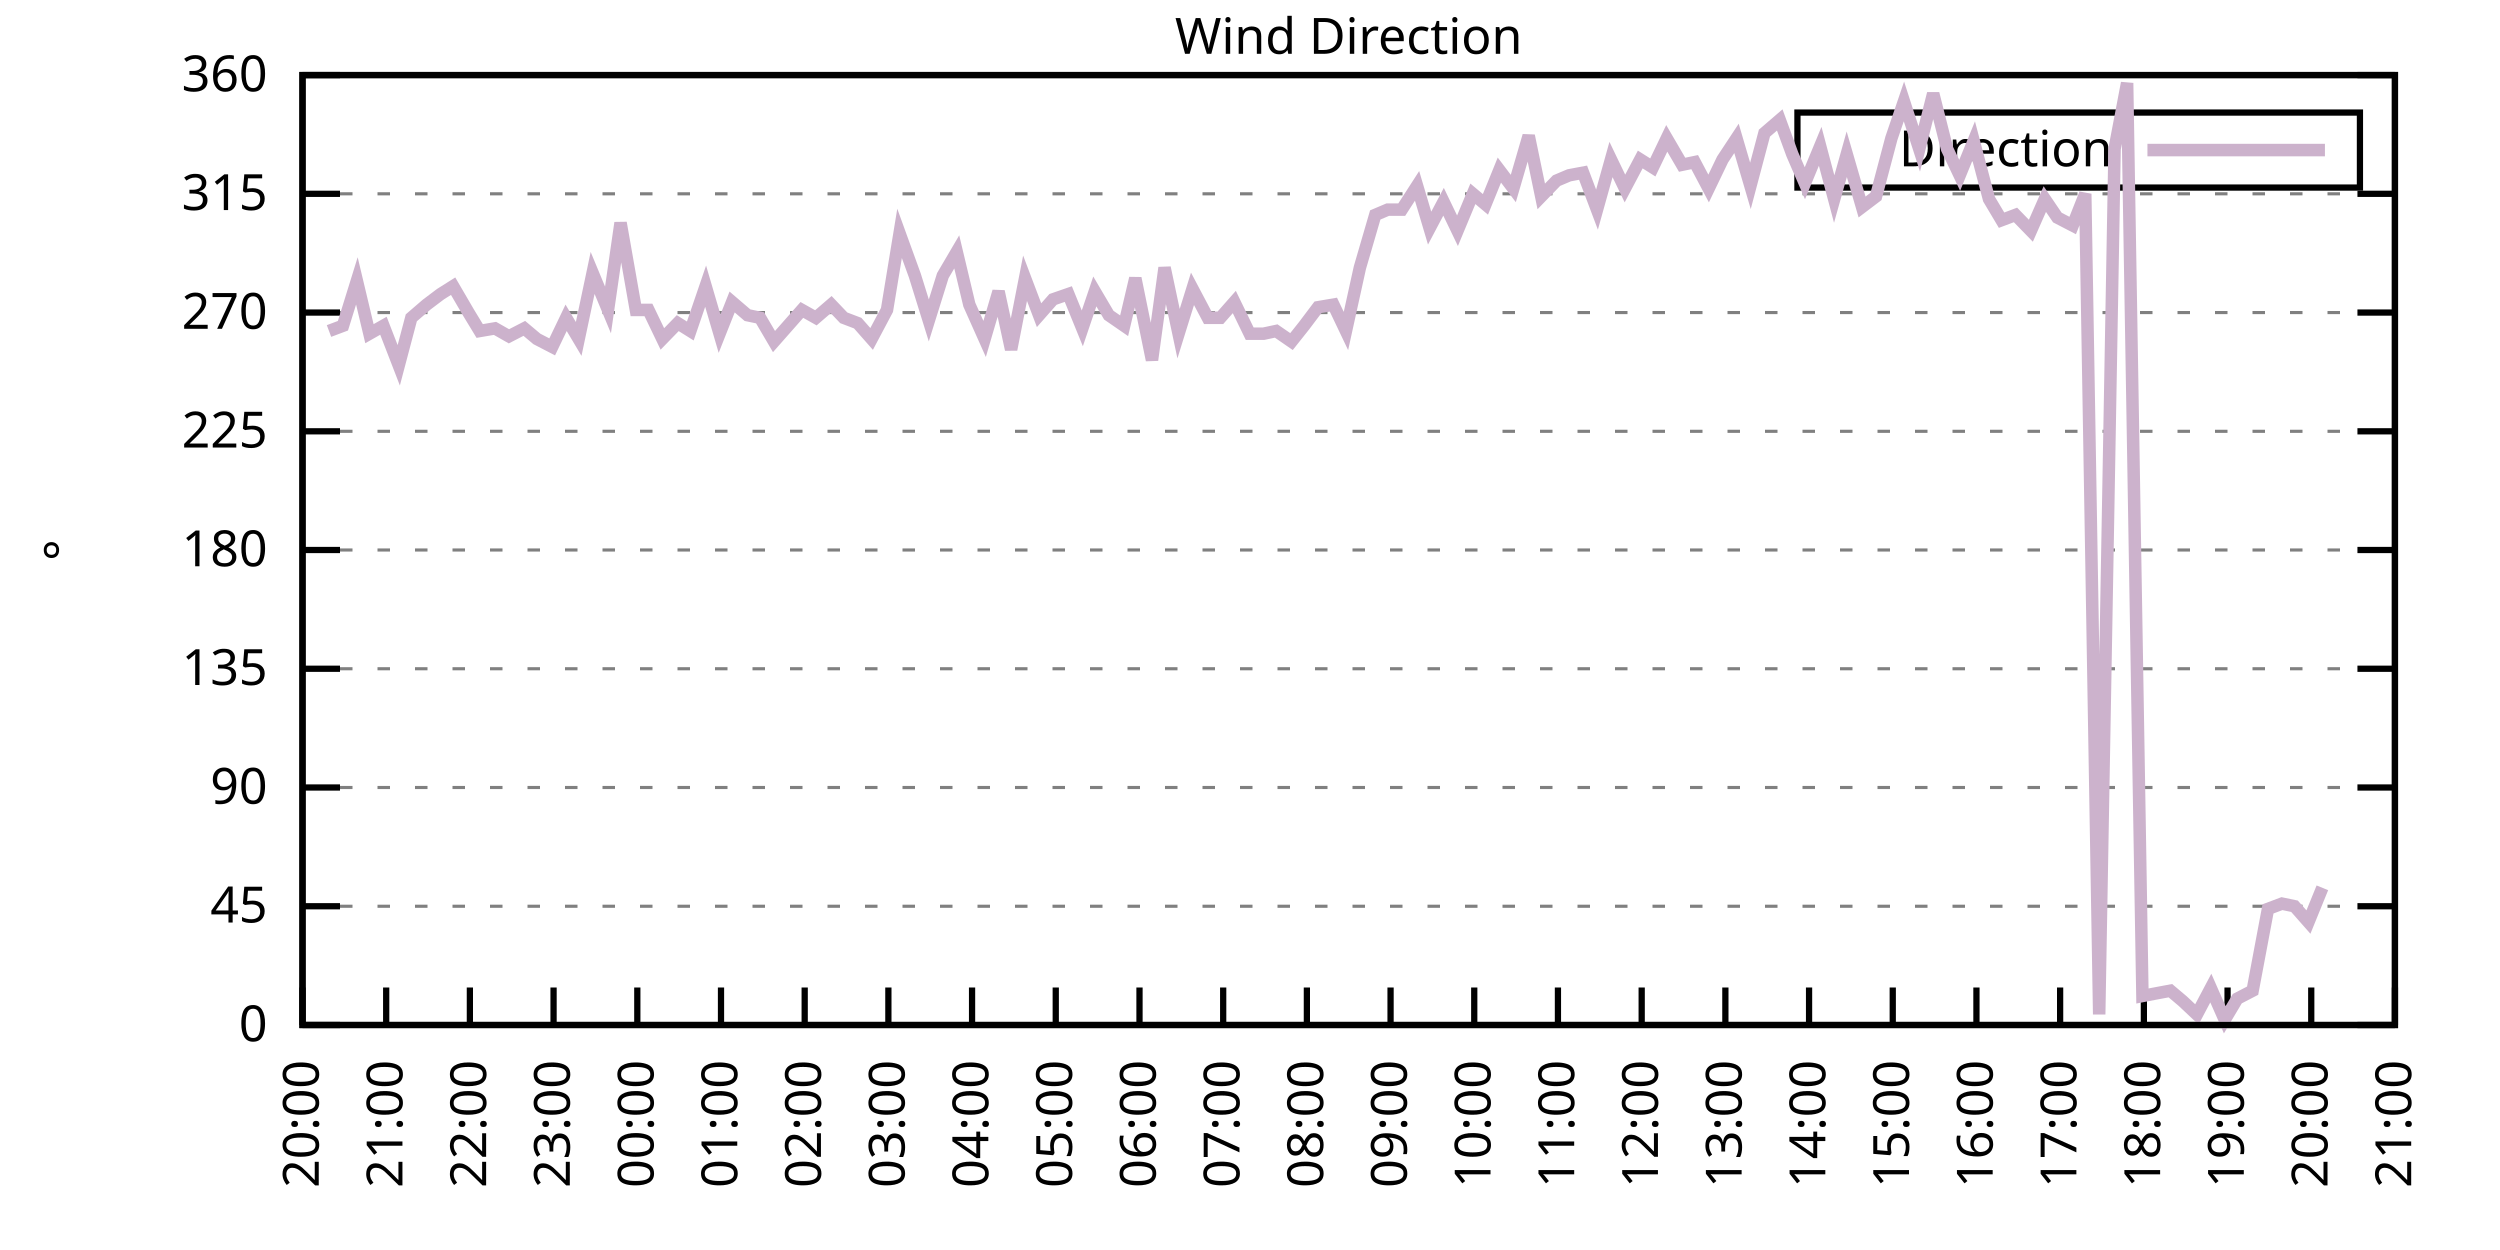
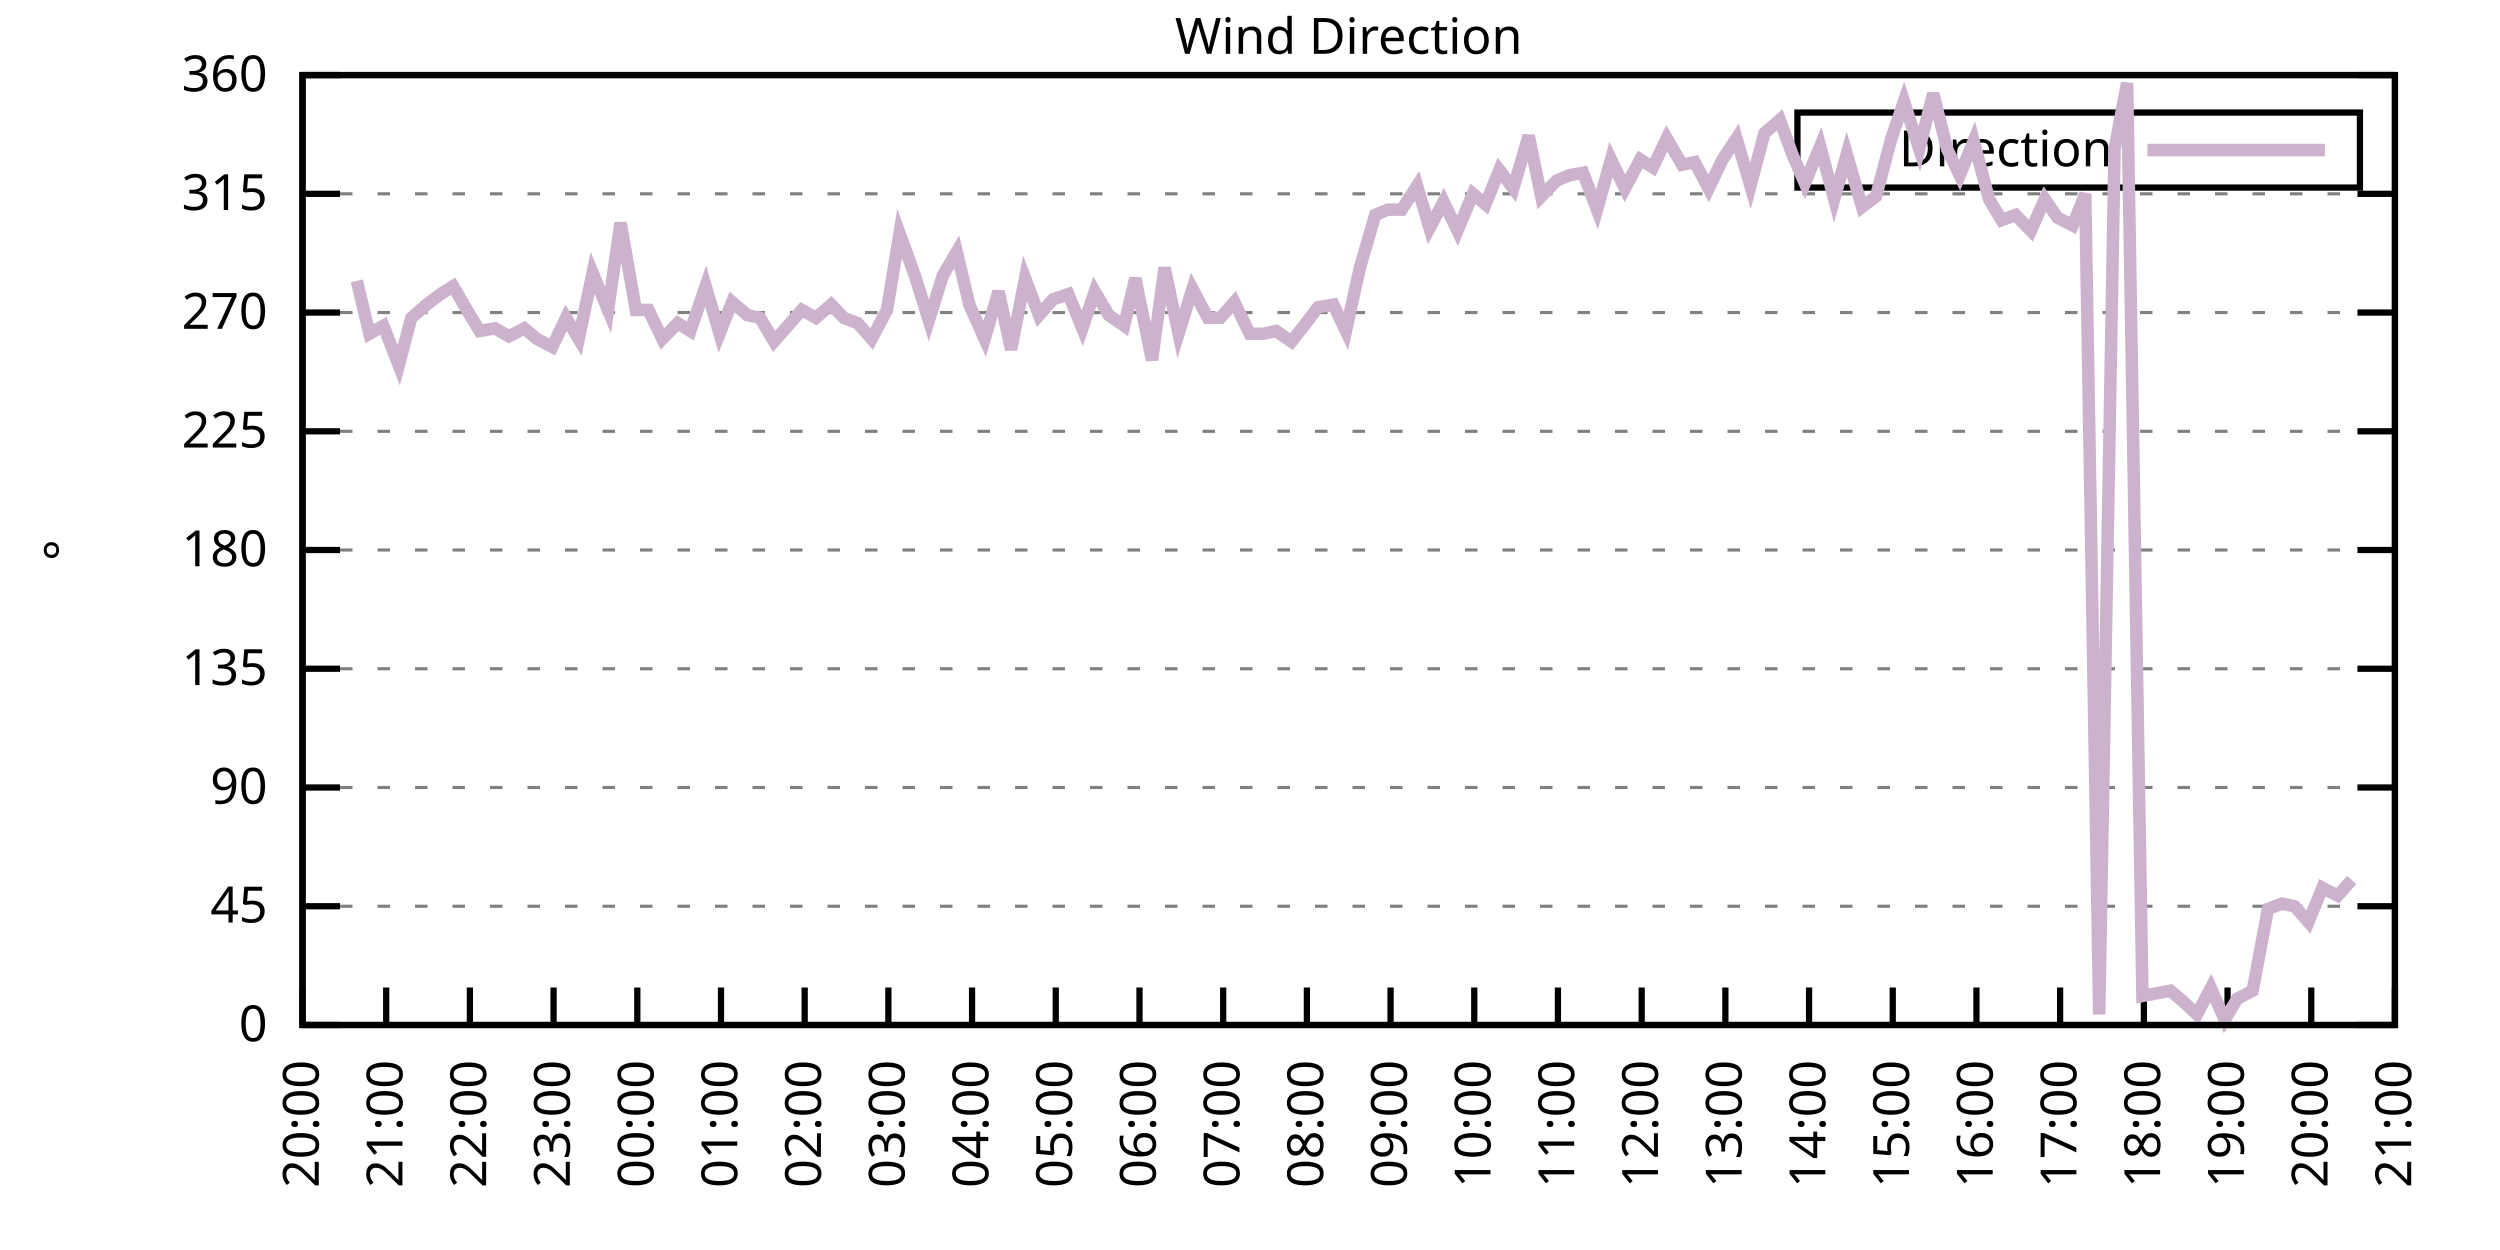
<svg xmlns="http://www.w3.org/2000/svg" xmlns:xlink="http://www.w3.org/1999/xlink" width="400" height="200" viewBox="0 0 400 200">
  <g id="gnuplot_canvas">
    <rect x="0" y="0" width="400" height="200" fill="none" />
    <defs>
      <circle id="gpDot" r="0.5" stroke-width="0.5" stroke="currentColor" />
      <path id="gpPt0" stroke-width="0.333" stroke="currentColor" d="M-1,0 h2 M0,-1 v2" />
      <path id="gpPt1" stroke-width="0.333" stroke="currentColor" d="M-1,-1 L1,1 M1,-1 L-1,1" />
      <path id="gpPt2" stroke-width="0.333" stroke="currentColor" d="M-1,0 L1,0 M0,-1 L0,1 M-1,-1 L1,1 M-1,1 L1,-1" />
      <rect id="gpPt3" stroke-width="0.333" stroke="currentColor" x="-1" y="-1" width="2" height="2" />
      <rect id="gpPt4" stroke-width="0.333" stroke="currentColor" fill="currentColor" x="-1" y="-1" width="2" height="2" />
      <circle id="gpPt5" stroke-width="0.333" stroke="currentColor" cx="0" cy="0" r="1" />
      <use xlink:href="#gpPt5" id="gpPt6" fill="currentColor" stroke="none" />
      <path id="gpPt7" stroke-width="0.333" stroke="currentColor" d="M0,-1.33 L-1.33,0.67 L1.33,0.67 z" />
      <use xlink:href="#gpPt7" id="gpPt8" fill="currentColor" stroke="none" />
      <use xlink:href="#gpPt7" id="gpPt9" stroke="currentColor" transform="rotate(180)" />
      <use xlink:href="#gpPt9" id="gpPt10" fill="currentColor" stroke="none" />
      <use xlink:href="#gpPt3" id="gpPt11" stroke="currentColor" transform="rotate(45)" />
      <use xlink:href="#gpPt11" id="gpPt12" fill="currentColor" stroke="none" />
      <path id="gpPt13" stroke-width="0.333" stroke="currentColor" d="M0,1.330 L1.265,0.411 L0.782,-1.067 L-0.782,-1.076 L-1.265,0.411 z" />
      <use xlink:href="#gpPt13" id="gpPt14" fill="currentColor" stroke="none" />
      <filter id="textbox" filterUnits="objectBoundingBox" x="0" y="0" height="1" width="1">
        <feFlood flood-color="white" flood-opacity="1" result="bgnd" />
        <feComposite in="SourceGraphic" in2="bgnd" operator="atop" />
      </filter>
      <filter id="greybox" filterUnits="objectBoundingBox" x="0" y="0" height="1" width="1">
        <feFlood flood-color="lightgrey" flood-opacity="1" result="grey" />
        <feComposite in="SourceGraphic" in2="grey" operator="atop" />
      </filter>
    </defs>
    <g fill="none" color="white" stroke="currentColor" stroke-width="1.00" stroke-linecap="butt" stroke-linejoin="miter">
</g>
    <g fill="none" color="black" stroke="currentColor" stroke-width="1.00" stroke-linecap="butt" stroke-linejoin="miter">
      <g stroke="none" shape-rendering="crispEdges">
        <polygon fill="rgb(255, 255, 255)" points="48.40,164.00 383.18,164.00 383.18,12.02 48.40,12.02 " />
      </g>
    </g>
    <g fill="none" color="black" stroke="currentColor" stroke-width="1.00" stroke-linecap="butt" stroke-linejoin="miter">
</g>
    <g fill="none" color="black" stroke="black" stroke-width="0.50" stroke-linecap="butt" stroke-linejoin="miter">
</g>
    <g fill="none" color="gray" stroke="currentColor" stroke-width="0.50" stroke-linecap="butt" stroke-linejoin="miter">
      <path stroke="gray" stroke-dasharray="2,4" class="gridline" d="M48.40,164.00 L383.19,164.00  " />
    </g>
    <g fill="none" color="gray" stroke="gray" stroke-width="1.00" stroke-linecap="butt" stroke-linejoin="miter">
</g>
    <g fill="none" color="black" stroke="currentColor" stroke-width="1.00" stroke-linecap="butt" stroke-linejoin="miter">
      <path stroke="black" d="M48.40,164.00 L54.40,164.00 M383.19,164.00 L377.19,164.00  " />
      <g transform="translate(42.80,166.60)" stroke="none" fill="black" font-family="Sans" font-size="8.00" text-anchor="end">
        <text>
          <tspan font-family="Sans"> 0</tspan>
        </text>
      </g>
    </g>
    <g fill="none" color="black" stroke="currentColor" stroke-width="1.00" stroke-linecap="butt" stroke-linejoin="miter">
</g>
    <g fill="none" color="black" stroke="black" stroke-width="0.50" stroke-linecap="butt" stroke-linejoin="miter">
</g>
    <g fill="none" color="gray" stroke="currentColor" stroke-width="0.50" stroke-linecap="butt" stroke-linejoin="miter">
      <path stroke="gray" stroke-dasharray="2,4" class="gridline" d="M48.40,145.00 L383.19,145.00  " />
    </g>
    <g fill="none" color="gray" stroke="gray" stroke-width="1.00" stroke-linecap="butt" stroke-linejoin="miter">
</g>
    <g fill="none" color="black" stroke="currentColor" stroke-width="1.00" stroke-linecap="butt" stroke-linejoin="miter">
      <path stroke="black" d="M48.40,145.00 L54.40,145.00 M383.19,145.00 L377.19,145.00  " />
      <g transform="translate(42.80,147.60)" stroke="none" fill="black" font-family="Sans" font-size="8.00" text-anchor="end">
        <text>
          <tspan font-family="Sans"> 45</tspan>
        </text>
      </g>
    </g>
    <g fill="none" color="black" stroke="currentColor" stroke-width="1.00" stroke-linecap="butt" stroke-linejoin="miter">
</g>
    <g fill="none" color="black" stroke="black" stroke-width="0.50" stroke-linecap="butt" stroke-linejoin="miter">
</g>
    <g fill="none" color="gray" stroke="currentColor" stroke-width="0.50" stroke-linecap="butt" stroke-linejoin="miter">
      <path stroke="gray" stroke-dasharray="2,4" class="gridline" d="M48.40,126.00 L383.19,126.00  " />
    </g>
    <g fill="none" color="gray" stroke="gray" stroke-width="1.00" stroke-linecap="butt" stroke-linejoin="miter">
</g>
    <g fill="none" color="black" stroke="currentColor" stroke-width="1.00" stroke-linecap="butt" stroke-linejoin="miter">
      <path stroke="black" d="M48.40,126.00 L54.40,126.00 M383.19,126.00 L377.19,126.00  " />
      <g transform="translate(42.80,128.60)" stroke="none" fill="black" font-family="Sans" font-size="8.00" text-anchor="end">
        <text>
          <tspan font-family="Sans"> 90</tspan>
        </text>
      </g>
    </g>
    <g fill="none" color="black" stroke="currentColor" stroke-width="1.00" stroke-linecap="butt" stroke-linejoin="miter">
</g>
    <g fill="none" color="black" stroke="black" stroke-width="0.50" stroke-linecap="butt" stroke-linejoin="miter">
</g>
    <g fill="none" color="gray" stroke="currentColor" stroke-width="0.50" stroke-linecap="butt" stroke-linejoin="miter">
      <path stroke="gray" stroke-dasharray="2,4" class="gridline" d="M48.40,107.00 L383.19,107.00  " />
    </g>
    <g fill="none" color="gray" stroke="gray" stroke-width="1.00" stroke-linecap="butt" stroke-linejoin="miter">
</g>
    <g fill="none" color="black" stroke="currentColor" stroke-width="1.00" stroke-linecap="butt" stroke-linejoin="miter">
      <path stroke="black" d="M48.40,107.00 L54.40,107.00 M383.19,107.00 L377.19,107.00  " />
      <g transform="translate(42.80,109.60)" stroke="none" fill="black" font-family="Sans" font-size="8.00" text-anchor="end">
        <text>
          <tspan font-family="Sans"> 135</tspan>
        </text>
      </g>
    </g>
    <g fill="none" color="black" stroke="currentColor" stroke-width="1.00" stroke-linecap="butt" stroke-linejoin="miter">
</g>
    <g fill="none" color="black" stroke="black" stroke-width="0.50" stroke-linecap="butt" stroke-linejoin="miter">
</g>
    <g fill="none" color="gray" stroke="currentColor" stroke-width="0.50" stroke-linecap="butt" stroke-linejoin="miter">
      <path stroke="gray" stroke-dasharray="2,4" class="gridline" d="M48.40,88.00 L383.19,88.00  " />
    </g>
    <g fill="none" color="gray" stroke="gray" stroke-width="1.00" stroke-linecap="butt" stroke-linejoin="miter">
</g>
    <g fill="none" color="black" stroke="currentColor" stroke-width="1.00" stroke-linecap="butt" stroke-linejoin="miter">
      <path stroke="black" d="M48.40,88.00 L54.40,88.00 M383.19,88.00 L377.19,88.00  " />
      <g transform="translate(42.80,90.60)" stroke="none" fill="black" font-family="Sans" font-size="8.00" text-anchor="end">
        <text>
          <tspan font-family="Sans"> 180</tspan>
        </text>
      </g>
    </g>
    <g fill="none" color="black" stroke="currentColor" stroke-width="1.00" stroke-linecap="butt" stroke-linejoin="miter">
</g>
    <g fill="none" color="black" stroke="black" stroke-width="0.50" stroke-linecap="butt" stroke-linejoin="miter">
</g>
    <g fill="none" color="gray" stroke="currentColor" stroke-width="0.50" stroke-linecap="butt" stroke-linejoin="miter">
      <path stroke="gray" stroke-dasharray="2,4" class="gridline" d="M48.40,69.01 L383.19,69.01  " />
    </g>
    <g fill="none" color="gray" stroke="gray" stroke-width="1.00" stroke-linecap="butt" stroke-linejoin="miter">
</g>
    <g fill="none" color="black" stroke="currentColor" stroke-width="1.00" stroke-linecap="butt" stroke-linejoin="miter">
      <path stroke="black" d="M48.40,69.01 L54.40,69.01 M383.19,69.01 L377.19,69.01  " />
      <g transform="translate(42.80,71.61)" stroke="none" fill="black" font-family="Sans" font-size="8.00" text-anchor="end">
        <text>
          <tspan font-family="Sans"> 225</tspan>
        </text>
      </g>
    </g>
    <g fill="none" color="black" stroke="currentColor" stroke-width="1.00" stroke-linecap="butt" stroke-linejoin="miter">
</g>
    <g fill="none" color="black" stroke="black" stroke-width="0.50" stroke-linecap="butt" stroke-linejoin="miter">
</g>
    <g fill="none" color="gray" stroke="currentColor" stroke-width="0.50" stroke-linecap="butt" stroke-linejoin="miter">
      <path stroke="gray" stroke-dasharray="2,4" class="gridline" d="M48.40,50.01 L383.19,50.01  " />
    </g>
    <g fill="none" color="gray" stroke="gray" stroke-width="1.00" stroke-linecap="butt" stroke-linejoin="miter">
</g>
    <g fill="none" color="black" stroke="currentColor" stroke-width="1.00" stroke-linecap="butt" stroke-linejoin="miter">
      <path stroke="black" d="M48.40,50.01 L54.40,50.01 M383.19,50.01 L377.19,50.01  " />
      <g transform="translate(42.80,52.61)" stroke="none" fill="black" font-family="Sans" font-size="8.00" text-anchor="end">
        <text>
          <tspan font-family="Sans"> 270</tspan>
        </text>
      </g>
    </g>
    <g fill="none" color="black" stroke="currentColor" stroke-width="1.00" stroke-linecap="butt" stroke-linejoin="miter">
</g>
    <g fill="none" color="black" stroke="black" stroke-width="0.50" stroke-linecap="butt" stroke-linejoin="miter">
</g>
    <g fill="none" color="gray" stroke="currentColor" stroke-width="0.50" stroke-linecap="butt" stroke-linejoin="miter">
      <path stroke="gray" stroke-dasharray="2,4" class="gridline" d="M48.40,31.01 L383.19,31.01  " />
    </g>
    <g fill="none" color="gray" stroke="gray" stroke-width="1.00" stroke-linecap="butt" stroke-linejoin="miter">
</g>
    <g fill="none" color="black" stroke="currentColor" stroke-width="1.00" stroke-linecap="butt" stroke-linejoin="miter">
      <path stroke="black" d="M48.40,31.01 L54.40,31.01 M383.19,31.01 L377.19,31.01  " />
      <g transform="translate(42.80,33.61)" stroke="none" fill="black" font-family="Sans" font-size="8.00" text-anchor="end">
        <text>
          <tspan font-family="Sans"> 315</tspan>
        </text>
      </g>
    </g>
    <g fill="none" color="black" stroke="currentColor" stroke-width="1.00" stroke-linecap="butt" stroke-linejoin="miter">
</g>
    <g fill="none" color="black" stroke="black" stroke-width="0.50" stroke-linecap="butt" stroke-linejoin="miter">
</g>
    <g fill="none" color="gray" stroke="currentColor" stroke-width="0.50" stroke-linecap="butt" stroke-linejoin="miter">
      <path stroke="gray" stroke-dasharray="2,4" class="gridline" d="M48.40,12.01 L383.19,12.01  " />
    </g>
    <g fill="none" color="gray" stroke="gray" stroke-width="1.00" stroke-linecap="butt" stroke-linejoin="miter">
</g>
    <g fill="none" color="black" stroke="currentColor" stroke-width="1.00" stroke-linecap="butt" stroke-linejoin="miter">
      <path stroke="black" d="M48.40,12.01 L54.40,12.01 M383.19,12.01 L377.19,12.01  " />
      <g transform="translate(42.80,14.61)" stroke="none" fill="black" font-family="Sans" font-size="8.00" text-anchor="end">
        <text>
          <tspan font-family="Sans"> 360</tspan>
        </text>
      </g>
    </g>
    <g fill="none" color="black" stroke="currentColor" stroke-width="1.00" stroke-linecap="butt" stroke-linejoin="miter">
      <path stroke="black" d="M48.40,164.00 L48.40,158.00  " />
      <g transform="translate(51.00,169.60) rotate(270.00)" stroke="none" fill="black" font-family="Sans" font-size="8.00" text-anchor="end">
        <text>
          <tspan font-family="Sans">20:00</tspan>
        </text>
      </g>
    </g>
    <g fill="none" color="black" stroke="currentColor" stroke-width="1.00" stroke-linecap="butt" stroke-linejoin="miter">
      <path stroke="black" d="M61.79,164.00 L61.79,158.00  " />
      <g transform="translate(64.39,169.60) rotate(270.00)" stroke="none" fill="black" font-family="Sans" font-size="8.00" text-anchor="end">
        <text>
          <tspan font-family="Sans">21:00</tspan>
        </text>
      </g>
    </g>
    <g fill="none" color="black" stroke="currentColor" stroke-width="1.00" stroke-linecap="butt" stroke-linejoin="miter">
      <path stroke="black" d="M75.18,164.00 L75.18,158.00  " />
      <g transform="translate(77.78,169.60) rotate(270.00)" stroke="none" fill="black" font-family="Sans" font-size="8.00" text-anchor="end">
        <text>
          <tspan font-family="Sans">22:00</tspan>
        </text>
      </g>
    </g>
    <g fill="none" color="black" stroke="currentColor" stroke-width="1.00" stroke-linecap="butt" stroke-linejoin="miter">
      <path stroke="black" d="M88.57,164.00 L88.57,158.00  " />
      <g transform="translate(91.17,169.60) rotate(270.00)" stroke="none" fill="black" font-family="Sans" font-size="8.00" text-anchor="end">
        <text>
          <tspan font-family="Sans">23:00</tspan>
        </text>
      </g>
    </g>
    <g fill="none" color="black" stroke="currentColor" stroke-width="1.00" stroke-linecap="butt" stroke-linejoin="miter">
      <path stroke="black" d="M101.97,164.00 L101.97,158.00  " />
      <g transform="translate(104.57,169.60) rotate(270.00)" stroke="none" fill="black" font-family="Sans" font-size="8.00" text-anchor="end">
        <text>
          <tspan font-family="Sans">00:00</tspan>
        </text>
      </g>
    </g>
    <g fill="none" color="black" stroke="currentColor" stroke-width="1.00" stroke-linecap="butt" stroke-linejoin="miter">
      <path stroke="black" d="M115.36,164.00 L115.36,158.00  " />
      <g transform="translate(117.96,169.60) rotate(270.00)" stroke="none" fill="black" font-family="Sans" font-size="8.00" text-anchor="end">
        <text>
          <tspan font-family="Sans">01:00</tspan>
        </text>
      </g>
    </g>
    <g fill="none" color="black" stroke="currentColor" stroke-width="1.00" stroke-linecap="butt" stroke-linejoin="miter">
      <path stroke="black" d="M128.75,164.00 L128.75,158.00  " />
      <g transform="translate(131.35,169.60) rotate(270.00)" stroke="none" fill="black" font-family="Sans" font-size="8.00" text-anchor="end">
        <text>
          <tspan font-family="Sans">02:00</tspan>
        </text>
      </g>
    </g>
    <g fill="none" color="black" stroke="currentColor" stroke-width="1.00" stroke-linecap="butt" stroke-linejoin="miter">
      <path stroke="black" d="M142.14,164.00 L142.14,158.00  " />
      <g transform="translate(144.74,169.60) rotate(270.00)" stroke="none" fill="black" font-family="Sans" font-size="8.00" text-anchor="end">
        <text>
          <tspan font-family="Sans">03:00</tspan>
        </text>
      </g>
    </g>
    <g fill="none" color="black" stroke="currentColor" stroke-width="1.00" stroke-linecap="butt" stroke-linejoin="miter">
      <path stroke="black" d="M155.53,164.00 L155.53,158.00  " />
      <g transform="translate(158.13,169.60) rotate(270.00)" stroke="none" fill="black" font-family="Sans" font-size="8.00" text-anchor="end">
        <text>
          <tspan font-family="Sans">04:00</tspan>
        </text>
      </g>
    </g>
    <g fill="none" color="black" stroke="currentColor" stroke-width="1.00" stroke-linecap="butt" stroke-linejoin="miter">
      <path stroke="black" d="M168.92,164.00 L168.92,158.00  " />
      <g transform="translate(171.52,169.60) rotate(270.00)" stroke="none" fill="black" font-family="Sans" font-size="8.00" text-anchor="end">
        <text>
          <tspan font-family="Sans">05:00</tspan>
        </text>
      </g>
    </g>
    <g fill="none" color="black" stroke="currentColor" stroke-width="1.00" stroke-linecap="butt" stroke-linejoin="miter">
      <path stroke="black" d="M182.32,164.00 L182.32,158.00  " />
      <g transform="translate(184.92,169.60) rotate(270.00)" stroke="none" fill="black" font-family="Sans" font-size="8.00" text-anchor="end">
        <text>
          <tspan font-family="Sans">06:00</tspan>
        </text>
      </g>
    </g>
    <g fill="none" color="black" stroke="currentColor" stroke-width="1.00" stroke-linecap="butt" stroke-linejoin="miter">
      <path stroke="black" d="M195.71,164.00 L195.71,158.00  " />
      <g transform="translate(198.31,169.60) rotate(270.00)" stroke="none" fill="black" font-family="Sans" font-size="8.00" text-anchor="end">
        <text>
          <tspan font-family="Sans">07:00</tspan>
        </text>
      </g>
    </g>
    <g fill="none" color="black" stroke="currentColor" stroke-width="1.00" stroke-linecap="butt" stroke-linejoin="miter">
      <path stroke="black" d="M209.10,164.00 L209.10,158.00  " />
      <g transform="translate(211.70,169.60) rotate(270.00)" stroke="none" fill="black" font-family="Sans" font-size="8.00" text-anchor="end">
        <text>
          <tspan font-family="Sans">08:00</tspan>
        </text>
      </g>
    </g>
    <g fill="none" color="black" stroke="currentColor" stroke-width="1.00" stroke-linecap="butt" stroke-linejoin="miter">
      <path stroke="black" d="M222.49,164.00 L222.49,158.00  " />
      <g transform="translate(225.09,169.60) rotate(270.00)" stroke="none" fill="black" font-family="Sans" font-size="8.00" text-anchor="end">
        <text>
          <tspan font-family="Sans">09:00</tspan>
        </text>
      </g>
    </g>
    <g fill="none" color="black" stroke="currentColor" stroke-width="1.00" stroke-linecap="butt" stroke-linejoin="miter">
      <path stroke="black" d="M235.88,164.00 L235.88,158.00  " />
      <g transform="translate(238.48,169.60) rotate(270.00)" stroke="none" fill="black" font-family="Sans" font-size="8.00" text-anchor="end">
        <text>
          <tspan font-family="Sans">10:00</tspan>
        </text>
      </g>
    </g>
    <g fill="none" color="black" stroke="currentColor" stroke-width="1.00" stroke-linecap="butt" stroke-linejoin="miter">
      <path stroke="black" d="M249.27,164.00 L249.27,158.00  " />
      <g transform="translate(251.87,169.60) rotate(270.00)" stroke="none" fill="black" font-family="Sans" font-size="8.00" text-anchor="end">
        <text>
          <tspan font-family="Sans">11:00</tspan>
        </text>
      </g>
    </g>
    <g fill="none" color="black" stroke="currentColor" stroke-width="1.00" stroke-linecap="butt" stroke-linejoin="miter">
      <path stroke="black" d="M262.67,164.00 L262.67,158.00  " />
      <g transform="translate(265.27,169.60) rotate(270.00)" stroke="none" fill="black" font-family="Sans" font-size="8.00" text-anchor="end">
        <text>
          <tspan font-family="Sans">12:00</tspan>
        </text>
      </g>
    </g>
    <g fill="none" color="black" stroke="currentColor" stroke-width="1.00" stroke-linecap="butt" stroke-linejoin="miter">
      <path stroke="black" d="M276.06,164.00 L276.06,158.00  " />
      <g transform="translate(278.66,169.60) rotate(270.00)" stroke="none" fill="black" font-family="Sans" font-size="8.00" text-anchor="end">
        <text>
          <tspan font-family="Sans">13:00</tspan>
        </text>
      </g>
    </g>
    <g fill="none" color="black" stroke="currentColor" stroke-width="1.00" stroke-linecap="butt" stroke-linejoin="miter">
      <path stroke="black" d="M289.45,164.00 L289.45,158.00  " />
      <g transform="translate(292.05,169.60) rotate(270.00)" stroke="none" fill="black" font-family="Sans" font-size="8.00" text-anchor="end">
        <text>
          <tspan font-family="Sans">14:00</tspan>
        </text>
      </g>
    </g>
    <g fill="none" color="black" stroke="currentColor" stroke-width="1.00" stroke-linecap="butt" stroke-linejoin="miter">
      <path stroke="black" d="M302.84,164.00 L302.84,158.00  " />
      <g transform="translate(305.44,169.60) rotate(270.00)" stroke="none" fill="black" font-family="Sans" font-size="8.00" text-anchor="end">
        <text>
          <tspan font-family="Sans">15:00</tspan>
        </text>
      </g>
    </g>
    <g fill="none" color="black" stroke="currentColor" stroke-width="1.00" stroke-linecap="butt" stroke-linejoin="miter">
      <path stroke="black" d="M316.23,164.00 L316.23,158.00  " />
      <g transform="translate(318.83,169.60) rotate(270.00)" stroke="none" fill="black" font-family="Sans" font-size="8.00" text-anchor="end">
        <text>
          <tspan font-family="Sans">16:00</tspan>
        </text>
      </g>
    </g>
    <g fill="none" color="black" stroke="currentColor" stroke-width="1.00" stroke-linecap="butt" stroke-linejoin="miter">
      <path stroke="black" d="M329.62,164.00 L329.62,158.00  " />
      <g transform="translate(332.22,169.60) rotate(270.00)" stroke="none" fill="black" font-family="Sans" font-size="8.00" text-anchor="end">
        <text>
          <tspan font-family="Sans">17:00</tspan>
        </text>
      </g>
    </g>
    <g fill="none" color="black" stroke="currentColor" stroke-width="1.00" stroke-linecap="butt" stroke-linejoin="miter">
      <path stroke="black" d="M343.02,164.00 L343.02,158.00  " />
      <g transform="translate(345.62,169.60) rotate(270.00)" stroke="none" fill="black" font-family="Sans" font-size="8.00" text-anchor="end">
        <text>
          <tspan font-family="Sans">18:00</tspan>
        </text>
      </g>
    </g>
    <g fill="none" color="black" stroke="currentColor" stroke-width="1.00" stroke-linecap="butt" stroke-linejoin="miter">
      <path stroke="black" d="M356.41,164.00 L356.41,158.00  " />
      <g transform="translate(359.01,169.60) rotate(270.00)" stroke="none" fill="black" font-family="Sans" font-size="8.00" text-anchor="end">
        <text>
          <tspan font-family="Sans">19:00</tspan>
        </text>
      </g>
    </g>
    <g fill="none" color="black" stroke="currentColor" stroke-width="1.00" stroke-linecap="butt" stroke-linejoin="miter">
      <path stroke="black" d="M369.80,164.00 L369.80,158.00  " />
      <g transform="translate(372.40,169.60) rotate(270.00)" stroke="none" fill="black" font-family="Sans" font-size="8.00" text-anchor="end">
        <text>
          <tspan font-family="Sans">20:00</tspan>
        </text>
      </g>
    </g>
    <g fill="none" color="black" stroke="currentColor" stroke-width="1.00" stroke-linecap="butt" stroke-linejoin="miter">
      <path stroke="black" d="M383.19,164.00 L383.19,158.00  " />
      <g transform="translate(385.79,169.60) rotate(270.00)" stroke="none" fill="black" font-family="Sans" font-size="8.00" text-anchor="end">
        <text>
          <tspan font-family="Sans">21:00</tspan>
        </text>
      </g>
    </g>
    <g fill="none" color="black" stroke="currentColor" stroke-width="1.00" stroke-linecap="butt" stroke-linejoin="miter">
</g>
    <g fill="none" color="black" stroke="currentColor" stroke-width="1.00" stroke-linecap="butt" stroke-linejoin="miter">
      <path stroke="black" d="M48.40,12.01 L48.40,164.00 L383.19,164.00 L383.19,12.01 L48.40,12.01 Z  " />
    </g>
    <g fill="none" color="black" stroke="currentColor" stroke-width="1.00" stroke-linecap="butt" stroke-linejoin="miter">
</g>
    <g fill="none" color="black" stroke="currentColor" stroke-width="1.00" stroke-linecap="butt" stroke-linejoin="miter">
      <path stroke="black" d="M287.59,30.01 L287.59,18.01 L377.59,18.01 L377.59,30.01 L287.59,30.01 Z  " />
    </g>
    <g id="Wind_direction_plot_1">
      <g fill="none" color="white" stroke="black" stroke-width="2.00" stroke-linecap="butt" stroke-linejoin="miter">
</g>
      <g fill="none" color="black" stroke="currentColor" stroke-width="2.00" stroke-linecap="butt" stroke-linejoin="miter">
        <g transform="translate(337.99,26.61)" stroke="none" fill="black" font-family="Sans" font-size="8.00" text-anchor="end">
          <text>
            <tspan font-family="Sans">Direction</tspan>
          </text>
        </g>
      </g>
      <g fill="none" color="black" stroke="currentColor" stroke-width="2.00" stroke-linecap="butt" stroke-linejoin="miter">
-         <path stroke="rgb(204, 178, 204)" d="M343.59,24.01 L371.99,24.01 M52.64,52.96 L54.87,52.12 L57.10,44.94 L59.11,53.39 L61.35,52.12 L63.80,58.45   L65.81,50.85 L68.26,48.74 L70.50,47.05 L72.50,45.79 L74.96,50.01 L76.75,52.96 L79.20,52.54 L81.43,53.81   L83.89,52.54 L85.90,54.23 L88.35,55.50 L90.58,50.85 L92.59,54.23 L94.82,43.67 L97.28,49.59 L99.29,35.65   L101.74,49.59 L103.75,49.59 L105.98,54.23 L108.44,51.70 L110.45,52.96 L112.90,45.79 L115.13,53.39 L117.14,48.32   L119.60,50.43 L121.61,50.85 L123.84,54.65 L128.30,49.59 L130.54,50.85 L132.99,48.74 L135.00,50.85 L137.23,51.70   L139.46,54.23 L141.92,49.59 L143.93,37.34 L146.38,44.10 L148.61,51.27 L150.85,44.10 L153.08,40.30 L155.09,48.74   L157.54,54.23 L159.77,46.63 L161.78,55.92 L164.01,44.52 L166.25,50.43 L168.48,47.90 L170.93,47.05 L173.17,52.54   L175.17,46.63 L177.41,50.43 L179.86,52.12 L181.65,44.52 L184.32,57.61 L186.33,42.83 L188.57,53.39 L190.80,46.21   L193.25,50.85 L195.26,50.85 L197.49,48.32 L199.95,53.39 L202.18,53.39 L204.19,52.96 L206.64,54.65 L208.65,52.12   L210.88,49.16 L213.34,48.74 L215.35,52.96 L217.58,42.83 L220.04,34.39 L222.04,33.54 L224.28,33.54 L226.73,29.74   L228.74,36.50 L230.97,32.28 L233.20,36.92 L235.66,31.01 L237.67,32.70 L239.90,27.21 L242.13,30.16 L244.59,21.72   L246.60,31.43 L249.05,28.90 L251.06,28.05 L253.29,27.63 L255.52,33.54 L257.76,25.52 L259.99,30.16 L262.44,25.52   L264.45,26.79 L266.68,22.14 L269.14,26.36 L271.15,25.94 L273.38,30.16 L275.61,25.52 L277.84,22.14 L280.07,29.74   L282.31,21.30 L284.76,19.19 L286.77,24.68 L288.78,29.32 L291.23,23.41 L293.47,31.85 L295.48,24.68 L297.93,33.12   L300.16,31.43 L302.62,22.14 L304.63,16.23 L307.08,23.83 L309.31,14.97 L311.54,23.83 L313.55,28.05 L315.79,22.56   L318.24,31.85 L320.25,35.23 L322.48,34.39 L324.94,36.92 L327.17,31.85 L329.18,34.81 L331.63,36.08 L333.64,31.01   L335.87,162.31 L338.33,23.83 L340.34,13.28 L342.79,159.36 L345.02,158.93 L347.26,158.51 L349.26,160.20 L351.50,162.31   L353.73,158.09 L355.96,163.16 L357.97,159.78 L360.42,158.51 L362.88,145.42 L365.11,144.58 L367.12,145.00 L369.35,147.53   L371.58,142.05  " />
+         <path stroke="rgb(204, 178, 204)" d="M343.59,24.01 L371.99,24.01 M57.10,44.94 L59.11,53.39 L61.35,52.12 L63.80,58.45 L65.81,50.85 L68.26,48.74   L70.50,47.05 L72.50,45.79 L74.96,50.01 L76.75,52.96 L79.20,52.54 L81.43,53.81 L83.89,52.54 L85.90,54.23   L88.35,55.50 L90.58,50.85 L92.59,54.23 L94.82,43.67 L97.28,49.59 L99.29,35.65 L101.74,49.59 L103.75,49.59   L105.98,54.23 L108.44,51.70 L110.45,52.96 L112.90,45.79 L115.13,53.39 L117.14,48.32 L119.60,50.43 L121.61,50.85   L123.84,54.65 L128.30,49.59 L130.54,50.85 L132.99,48.74 L135.00,50.85 L137.23,51.70 L139.46,54.23 L141.92,49.59   L143.93,37.34 L146.38,44.10 L148.61,51.27 L150.85,44.10 L153.08,40.30 L155.09,48.74 L157.54,54.23 L159.77,46.63   L161.78,55.92 L164.01,44.52 L166.25,50.43 L168.48,47.90 L170.93,47.05 L173.17,52.54 L175.17,46.63 L177.41,50.43   L179.86,52.12 L181.65,44.52 L184.32,57.61 L186.33,42.83 L188.57,53.39 L190.80,46.21 L193.25,50.85 L195.26,50.85   L197.49,48.32 L199.95,53.39 L202.18,53.39 L204.19,52.96 L206.64,54.65 L208.65,52.12 L210.88,49.16 L213.34,48.74   L215.35,52.96 L217.58,42.83 L220.04,34.39 L222.04,33.54 L224.28,33.54 L226.73,29.74 L228.74,36.50 L230.97,32.28   L233.20,36.92 L235.66,31.01 L237.67,32.70 L239.90,27.21 L242.13,30.16 L244.59,21.72 L246.60,31.43 L249.05,28.90   L251.06,28.05 L253.29,27.63 L255.52,33.54 L257.76,25.52 L259.99,30.16 L262.44,25.52 L264.45,26.79 L266.68,22.14   L269.14,26.36 L271.15,25.94 L273.38,30.16 L275.61,25.52 L277.84,22.14 L280.07,29.74 L282.31,21.30 L284.76,19.19   L286.77,24.68 L288.78,29.32 L291.23,23.41 L293.47,31.85 L295.48,24.68 L297.93,33.12 L300.16,31.43 L302.62,22.14   L304.63,16.23 L307.08,23.83 L309.31,14.97 L311.54,23.83 L313.55,28.05 L315.79,22.56 L318.24,31.85 L320.25,35.23   L322.48,34.39 L324.94,36.92 L327.17,31.85 L329.18,34.81 L331.63,36.08 L333.64,31.01 L335.87,162.31 L338.33,23.83   L340.34,13.28 L342.79,159.36 L345.02,158.93 L347.26,158.51 L349.26,160.20 L351.50,162.31 L353.73,158.09 L355.96,163.16   L357.97,159.78 L360.42,158.51 L362.88,145.42 L365.11,144.58 L367.12,145.00 L369.35,147.53 L371.58,142.05 L374.04,143.31   L376.27,140.78  " />
      </g>
    </g>
    <g fill="none" color="black" stroke="currentColor" stroke-width="2.00" stroke-linecap="butt" stroke-linejoin="miter">
</g>
    <g fill="none" color="black" stroke="black" stroke-width="1.00" stroke-linecap="butt" stroke-linejoin="miter">
</g>
    <g fill="none" color="black" stroke="currentColor" stroke-width="1.00" stroke-linecap="butt" stroke-linejoin="miter">
      <path stroke="black" d="M48.40,12.01 L48.40,164.00 L383.19,164.00 L383.19,12.01 L48.40,12.01 Z  " />
      <g transform="translate(12.80,88.01) rotate(270.00)" stroke="none" fill="black" font-family="Sans" font-size="8.00" text-anchor="middle">
        <text>
          <tspan font-family="Sans">°</tspan>
        </text>
      </g>
    </g>
    <g fill="none" color="black" stroke="currentColor" stroke-width="1.00" stroke-linecap="butt" stroke-linejoin="miter">
</g>
    <g fill="none" color="black" stroke="currentColor" stroke-width="1.00" stroke-linecap="butt" stroke-linejoin="miter">
      <g transform="translate(215.79,8.61)" stroke="none" fill="black" font-family="Sans" font-size="8.00" text-anchor="middle">
        <text>
          <tspan font-family="Sans">Wind Direction</tspan>
        </text>
      </g>
    </g>
    <g fill="none" color="black" stroke="currentColor" stroke-width="1.00" stroke-linecap="butt" stroke-linejoin="miter">
</g>
  </g>
</svg>
